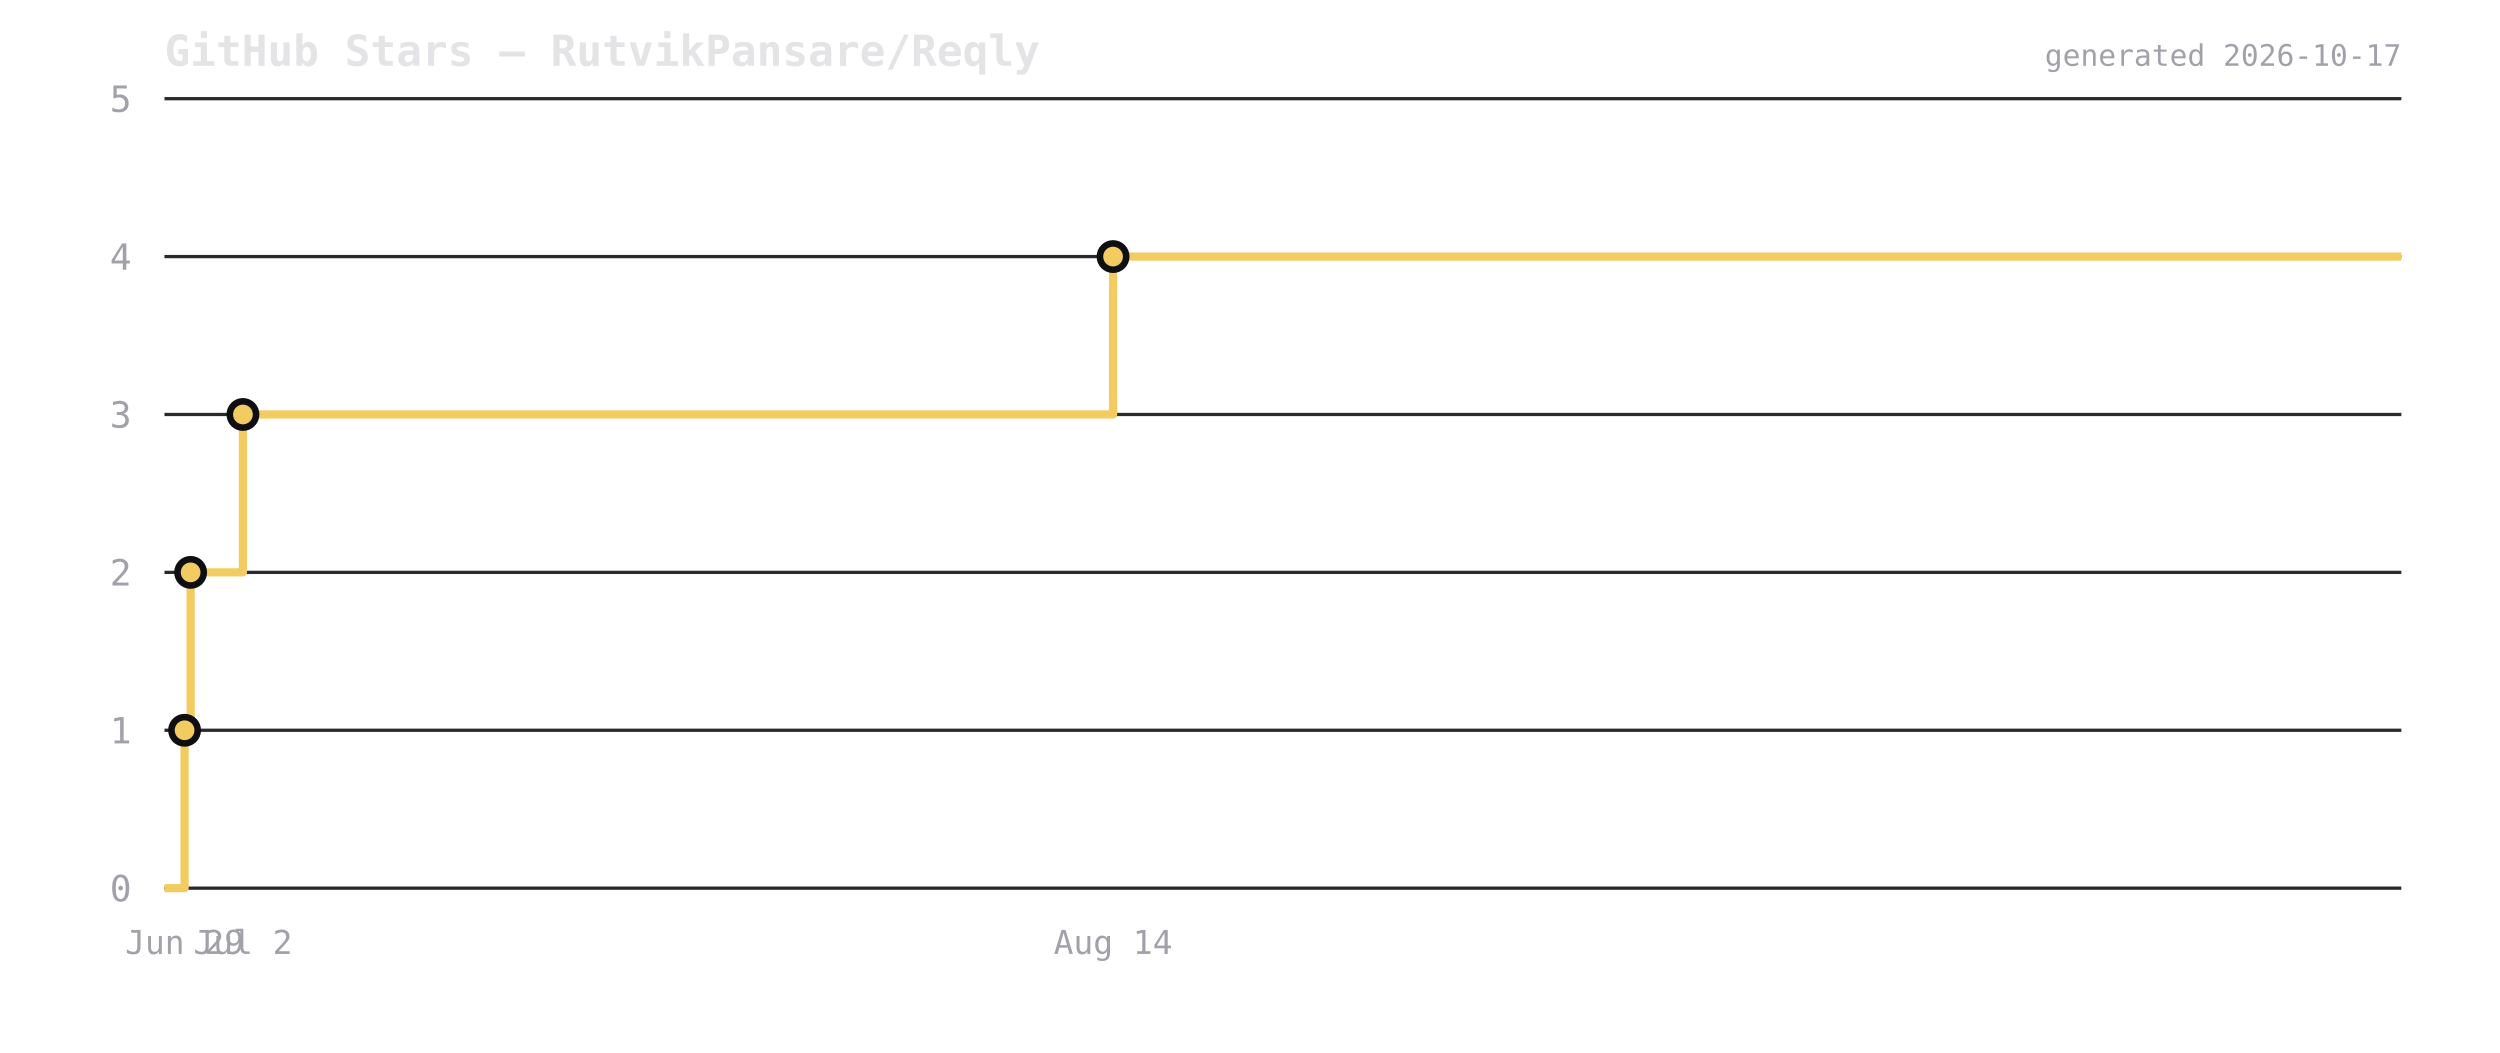
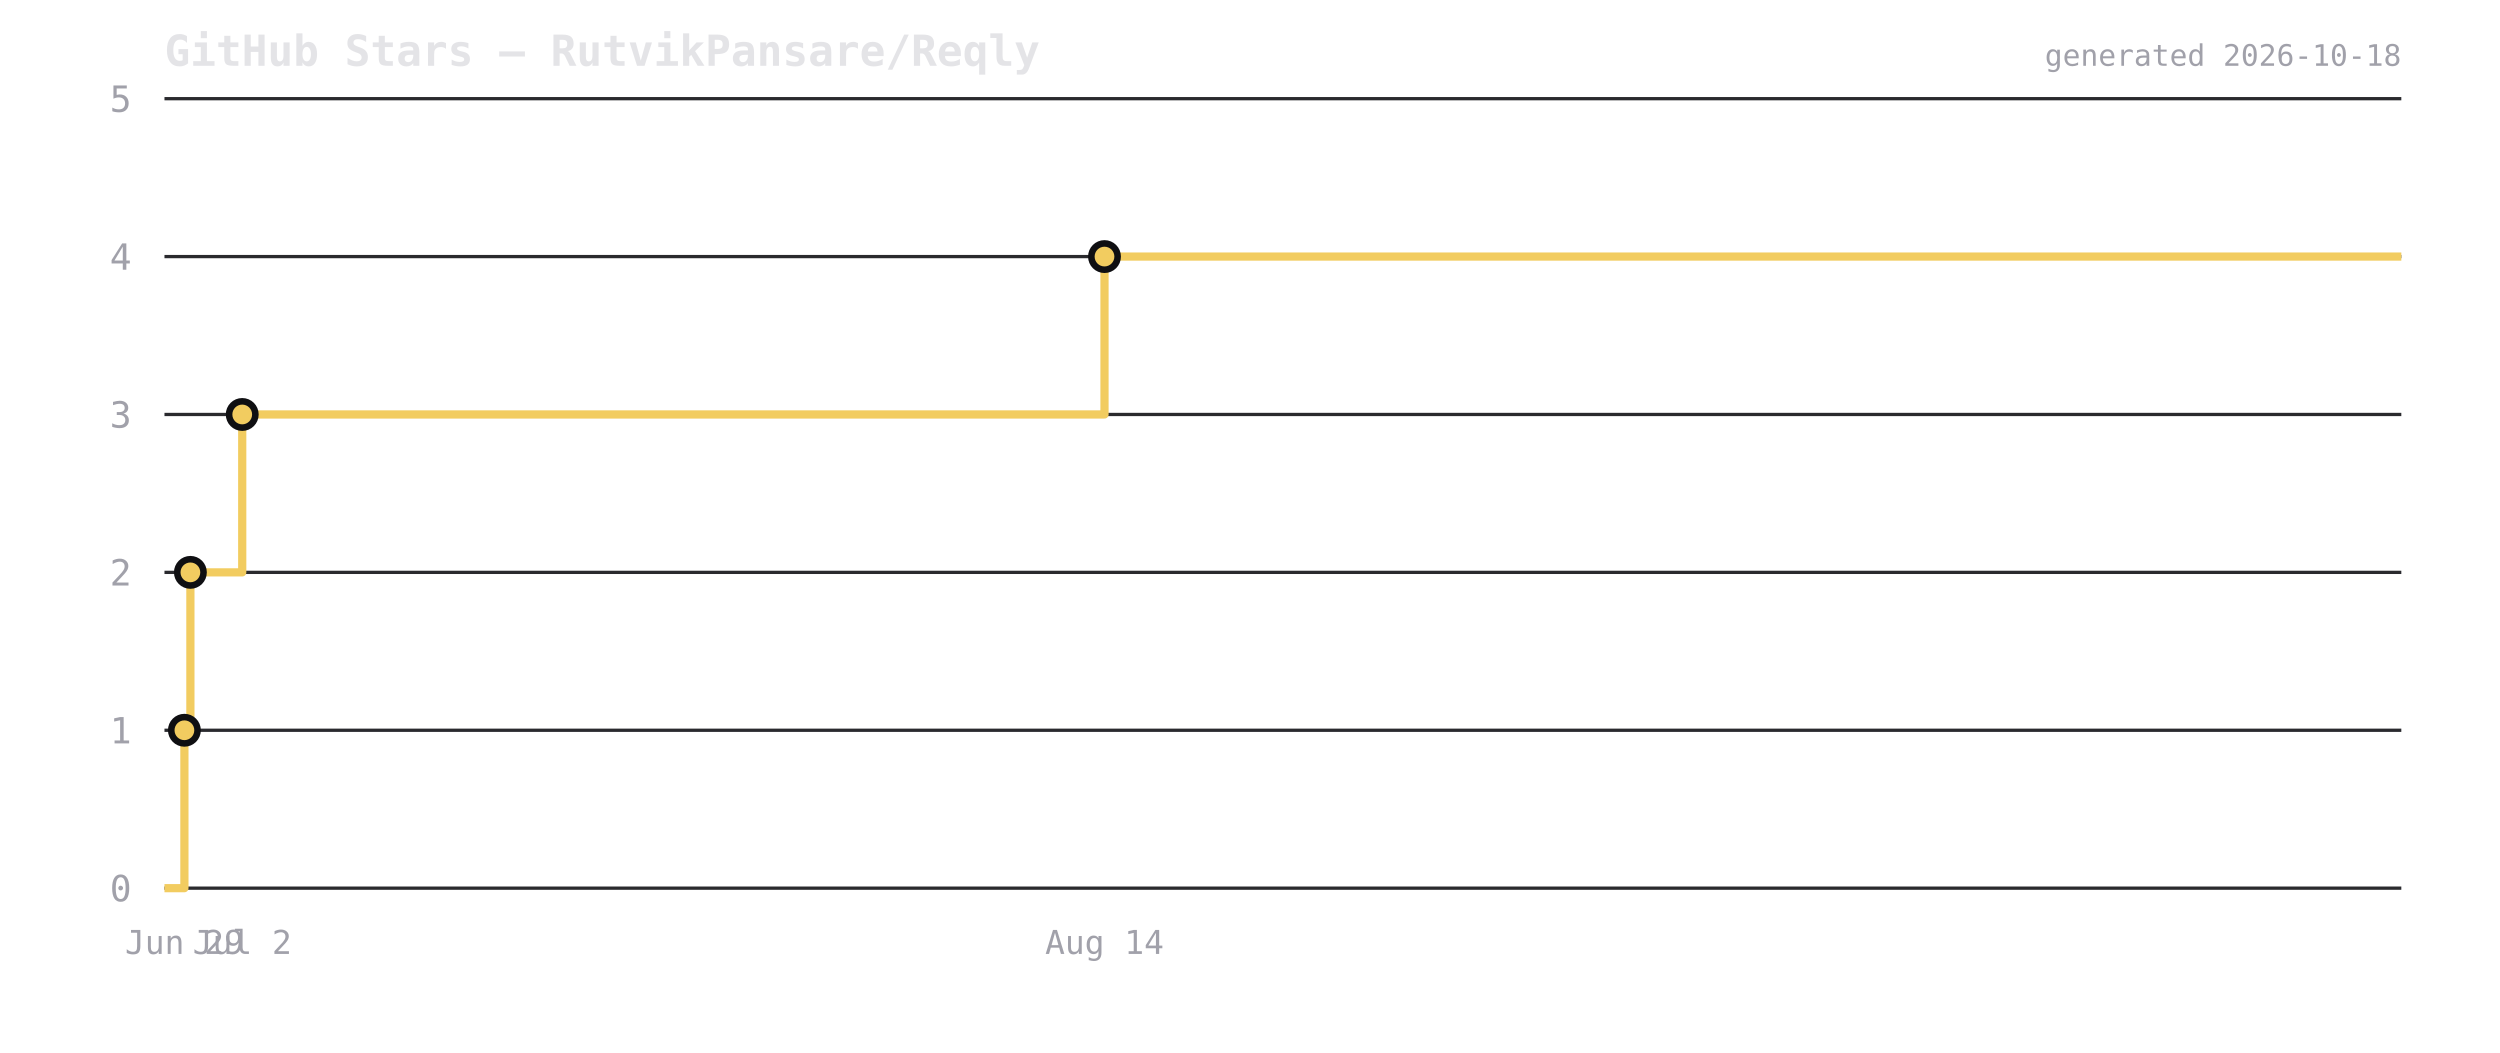
<svg xmlns="http://www.w3.org/2000/svg" viewBox="0 0 760 320" width="760" height="320">
  <rect width="760" height="320" fill="transparent" />
  <text x="50" y="20" font-size="13" font-weight="600" fill="#e4e4e7" font-family="ui-monospace,monospace">GitHub Stars — RutvikPansare/Reqly</text>
  <line x1="50" y1="270" x2="730" y2="270" stroke="#2a2a2e" stroke-width="1" />
  <text x="40" y="274" font-size="11" fill="#a1a1aa" text-anchor="end" font-family="ui-monospace,monospace">0</text>
  <line x1="50" y1="222" x2="730" y2="222" stroke="#2a2a2e" stroke-width="1" />
  <text x="40" y="226" font-size="11" fill="#a1a1aa" text-anchor="end" font-family="ui-monospace,monospace">1</text>
  <line x1="50" y1="174" x2="730" y2="174" stroke="#2a2a2e" stroke-width="1" />
  <text x="40" y="178" font-size="11" fill="#a1a1aa" text-anchor="end" font-family="ui-monospace,monospace">2</text>
  <line x1="50" y1="126" x2="730" y2="126" stroke="#2a2a2e" stroke-width="1" />
  <text x="40" y="130" font-size="11" fill="#a1a1aa" text-anchor="end" font-family="ui-monospace,monospace">3</text>
  <line x1="50" y1="78" x2="730" y2="78" stroke="#2a2a2e" stroke-width="1" />
  <text x="40" y="82" font-size="11" fill="#a1a1aa" text-anchor="end" font-family="ui-monospace,monospace">4</text>
  <line x1="50" y1="30" x2="730" y2="30" stroke="#2a2a2e" stroke-width="1" />
  <text x="40" y="34" font-size="11" fill="#a1a1aa" text-anchor="end" font-family="ui-monospace,monospace">5</text>
-   <path d="M 50 270 L 56.114 270 L 56.114 222 L 57.951 222 L 57.951 174 L 73.852 174 L 73.852 126 L 338.37 126 L 338.37 78 L 730 78 L 730 78" fill="none" stroke="#f2cc60" stroke-width="2.5" stroke-linejoin="round" />
-   <circle cx="56.114" cy="222" r="4" fill="#f2cc60" stroke="#0f0f12" stroke-width="2" />
-   <circle cx="57.951" cy="174" r="4" fill="#f2cc60" stroke="#0f0f12" stroke-width="2" />
-   <circle cx="73.852" cy="126" r="4" fill="#f2cc60" stroke="#0f0f12" stroke-width="2" />
-   <circle cx="338.37" cy="78" r="4" fill="#f2cc60" stroke="#0f0f12" stroke-width="2" />
-   <text x="56.114" y="290" font-size="10" fill="#a1a1aa" text-anchor="middle" font-family="ui-monospace,monospace">Jun 29</text>
-   <text x="73.852" y="290" font-size="10" fill="#a1a1aa" text-anchor="middle" font-family="ui-monospace,monospace">Jul 2</text>
-   <text x="338.37" y="290" font-size="10" fill="#a1a1aa" text-anchor="middle" font-family="ui-monospace,monospace">Aug 14</text>
-   <text x="730" y="20" font-size="9" fill="#a1a1aa" text-anchor="end" font-family="ui-monospace,monospace">generated 2026-10-17</text>
+   <path d="M 50 270 L 56.059 270 L 56.059 222 L 57.88 222 L 57.88 174 L 73.636 174 L 73.636 126 L 335.768 126 L 335.768 78 L 730 78 L 730 78" fill="none" stroke="#f2cc60" stroke-width="2.5" stroke-linejoin="round" />
+   <circle cx="56.059" cy="222" r="4" fill="#f2cc60" stroke="#0f0f12" stroke-width="2" />
+   <circle cx="57.88" cy="174" r="4" fill="#f2cc60" stroke="#0f0f12" stroke-width="2" />
+   <circle cx="73.636" cy="126" r="4" fill="#f2cc60" stroke="#0f0f12" stroke-width="2" />
+   <circle cx="335.768" cy="78" r="4" fill="#f2cc60" stroke="#0f0f12" stroke-width="2" />
+   <text x="56.059" y="290" font-size="10" fill="#a1a1aa" text-anchor="middle" font-family="ui-monospace,monospace">Jun 29</text>
+   <text x="73.636" y="290" font-size="10" fill="#a1a1aa" text-anchor="middle" font-family="ui-monospace,monospace">Jul 2</text>
+   <text x="335.768" y="290" font-size="10" fill="#a1a1aa" text-anchor="middle" font-family="ui-monospace,monospace">Aug 14</text>
+   <text x="730" y="20" font-size="9" fill="#a1a1aa" text-anchor="end" font-family="ui-monospace,monospace">generated 2026-10-18</text>
</svg>
